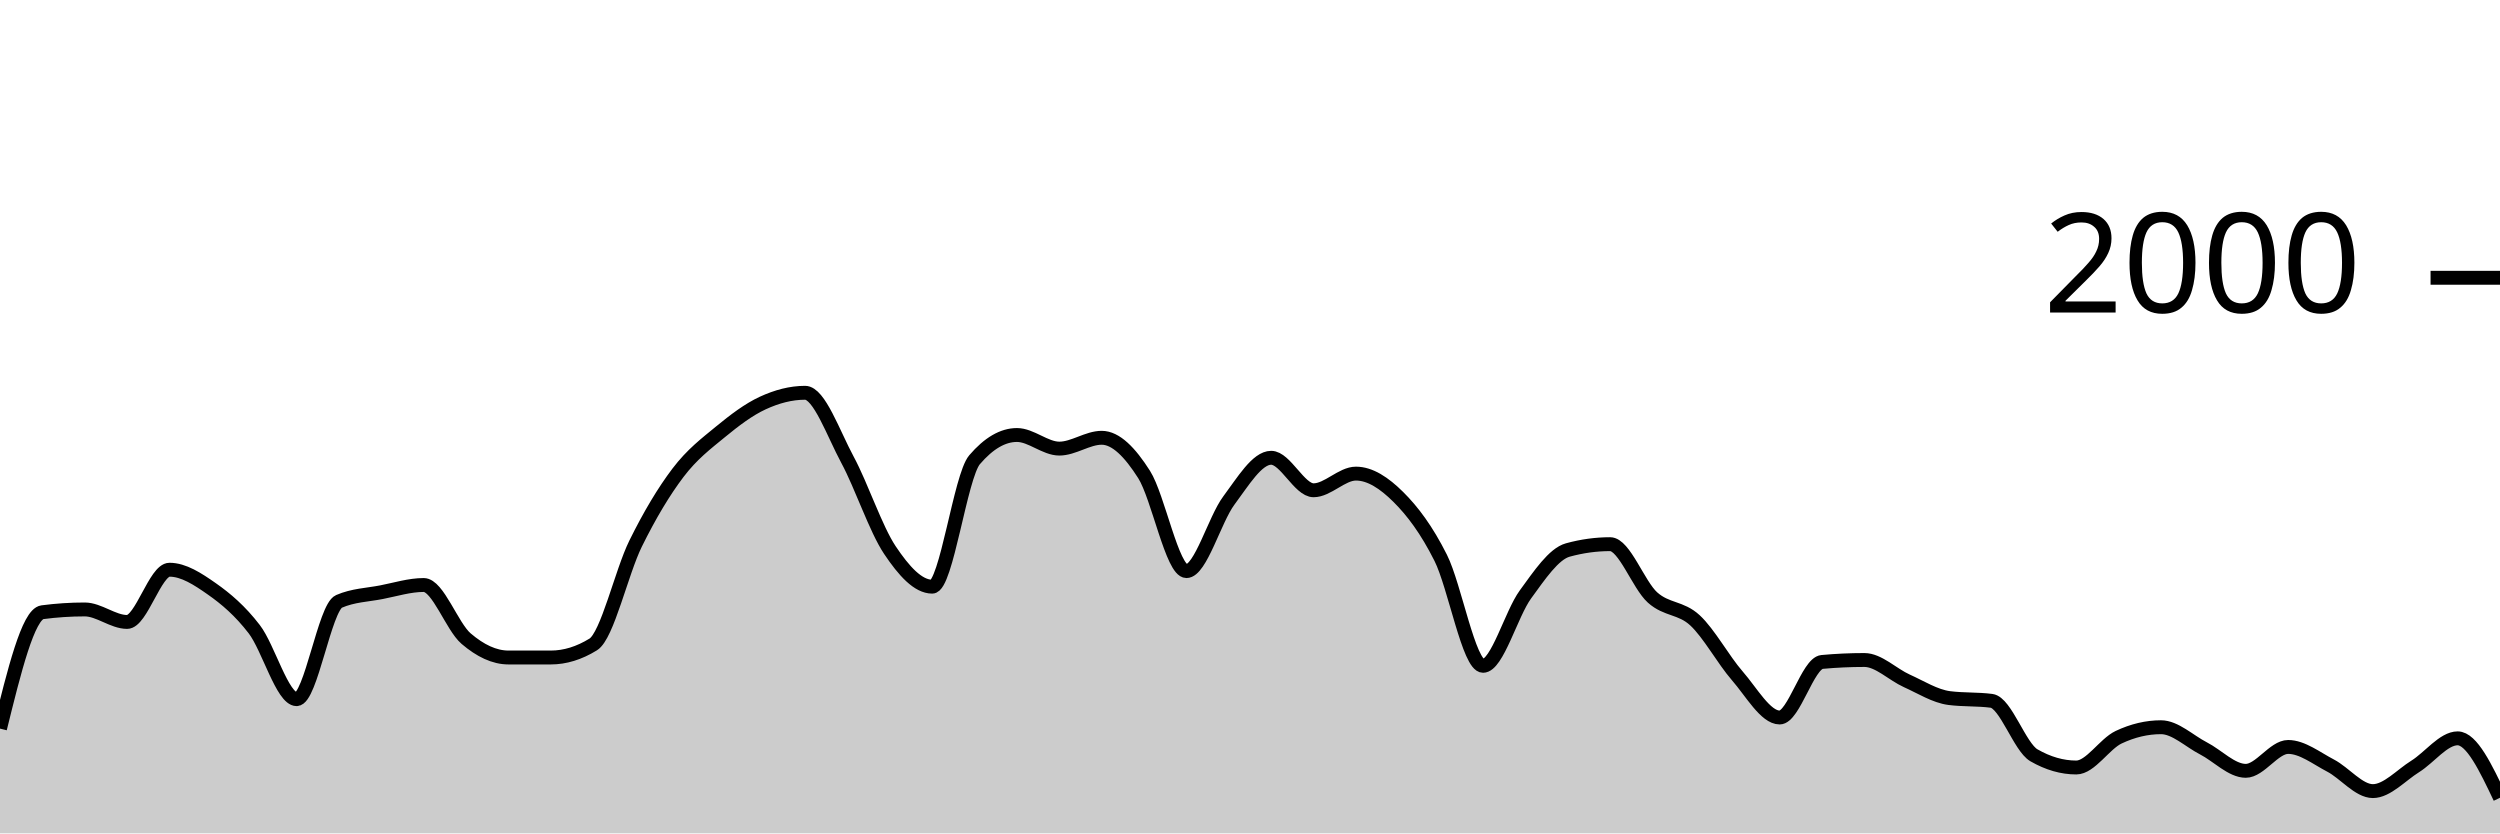
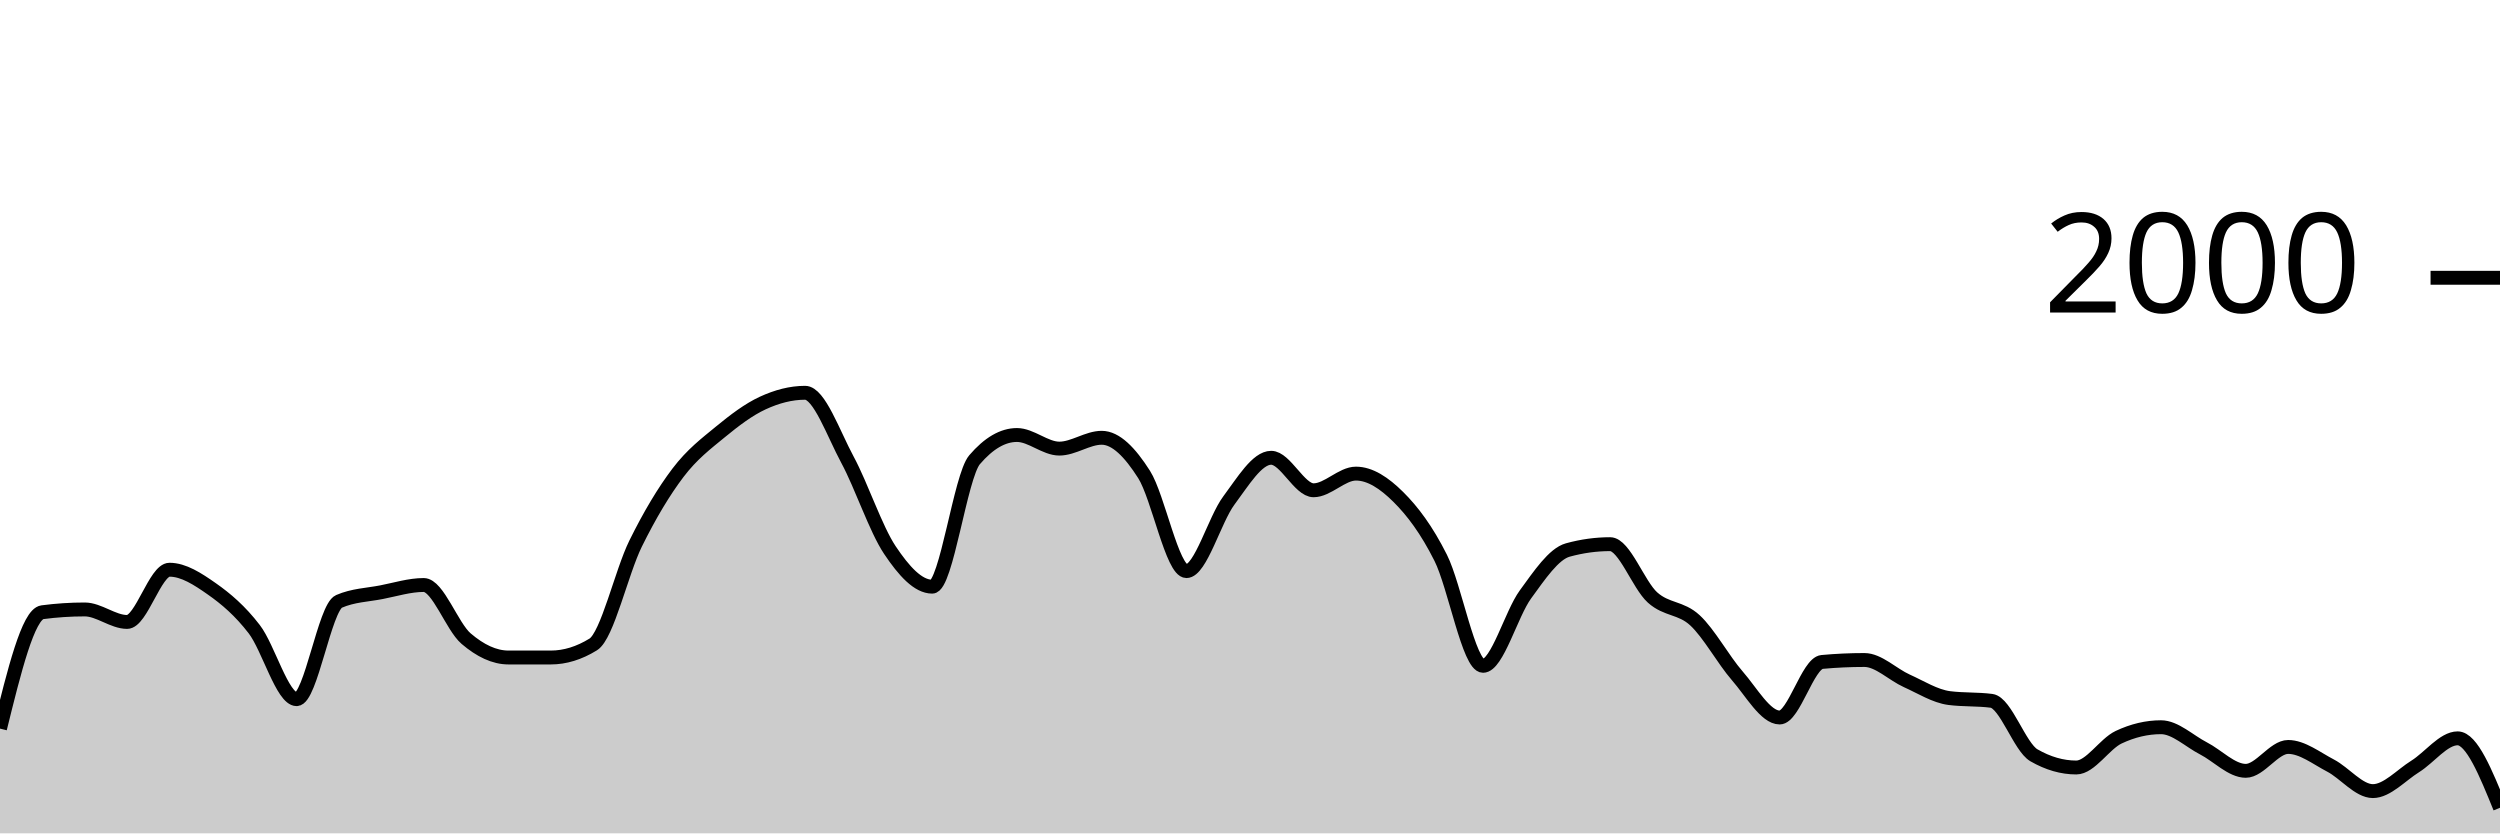
<svg xmlns="http://www.w3.org/2000/svg" viewBox="0 0 180 60">
  <g transform="translate(0,20)">
-     <path class="area" fill="rgba(0, 0, 0, 0.2)" d="M0,32.46C1.017,28.337,2.034,24.213,3.051,24.08C4.068,23.947,5.085,23.88,6.102,23.88C7.119,23.88,8.136,24.78,9.153,24.78C10.169,24.78,11.186,21.02,12.203,21.02C13.22,21.02,14.237,21.687,15.254,22.4C16.271,23.113,17.288,23.977,18.305,25.3C19.322,26.623,20.339,30.34,21.356,30.34C22.373,30.34,23.39,23.74,24.407,23.3C25.424,22.86,26.441,22.837,27.458,22.64C28.475,22.443,29.492,22.12,30.508,22.12C31.525,22.12,32.542,25.11,33.559,25.98C34.576,26.85,35.593,27.34,36.61,27.34C37.627,27.34,38.644,27.34,39.661,27.34C40.678,27.34,41.695,27.027,42.712,26.4C43.729,25.773,44.746,21.2,45.763,19.14C46.78,17.08,47.797,15.38,48.814,14.04C49.831,12.7,50.847,11.937,51.864,11.1C52.881,10.263,53.898,9.49,54.915,9.02C55.932,8.55,56.949,8.28,57.966,8.28C58.983,8.28,60,11.213,61.017,13.1C62.034,14.987,63.051,18.077,64.068,19.6C65.085,21.123,66.102,22.24,67.119,22.24C68.136,22.24,69.153,14.287,70.169,13.1C71.186,11.913,72.203,11.32,73.22,11.32C74.237,11.32,75.254,12.3,76.271,12.3C77.288,12.3,78.305,11.52,79.322,11.52C80.339,11.52,81.356,12.56,82.373,14.16C83.39,15.76,84.407,21.12,85.424,21.12C86.441,21.12,87.458,17.4,88.475,16.04C89.492,14.68,90.508,12.96,91.525,12.96C92.542,12.96,93.559,15.3,94.576,15.3C95.593,15.3,96.61,14.1,97.627,14.1C98.644,14.1,99.661,14.77,100.678,15.78C101.695,16.79,102.712,18.133,103.729,20.16C104.746,22.187,105.763,27.94,106.78,27.94C107.797,27.94,108.814,24.19,109.831,22.8C110.847,21.41,111.864,19.88,112.881,19.6C113.898,19.32,114.915,19.18,115.932,19.18C116.949,19.18,117.966,22.107,118.983,23.02C120,23.933,121.017,23.72,122.034,24.66C123.051,25.6,124.068,27.493,125.085,28.66C126.102,29.827,127.119,31.66,128.136,31.66C129.153,31.66,130.169,27.753,131.186,27.66C132.203,27.567,133.22,27.52,134.237,27.52C135.254,27.52,136.271,28.563,137.288,29.02C138.305,29.477,139.322,30.127,140.339,30.26C141.356,30.393,142.373,30.327,143.39,30.46C144.407,30.593,145.424,33.793,146.441,34.38C147.458,34.967,148.475,35.26,149.492,35.26C150.508,35.26,151.525,33.56,152.542,33.08C153.559,32.6,154.576,32.36,155.593,32.36C156.61,32.36,157.627,33.357,158.644,33.88C159.661,34.403,160.678,35.5,161.695,35.5C162.712,35.5,163.729,33.78,164.746,33.78C165.763,33.78,166.78,34.59,167.797,35.12C168.814,35.65,169.831,36.96,170.847,36.96C171.864,36.96,172.881,35.813,173.898,35.18C174.915,34.547,175.932,33.16,176.949,33.16C177.966,33.16,178.983,35.3,180,37.44L180,40C178.983,40,177.966,40,176.949,40C175.932,40,174.915,40,173.898,40C172.881,40,171.864,40,170.847,40C169.831,40,168.814,40,167.797,40C166.78,40,165.763,40,164.746,40C163.729,40,162.712,40,161.695,40C160.678,40,159.661,40,158.644,40C157.627,40,156.61,40,155.593,40C154.576,40,153.559,40,152.542,40C151.525,40,150.508,40,149.492,40C148.475,40,147.458,40,146.441,40C145.424,40,144.407,40,143.39,40C142.373,40,141.356,40,140.339,40C139.322,40,138.305,40,137.288,40C136.271,40,135.254,40,134.237,40C133.22,40,132.203,40,131.186,40C130.169,40,129.153,40,128.136,40C127.119,40,126.102,40,125.085,40C124.068,40,123.051,40,122.034,40C121.017,40,120,40,118.983,40C117.966,40,116.949,40,115.932,40C114.915,40,113.898,40,112.881,40C111.864,40,110.847,40,109.831,40C108.814,40,107.797,40,106.78,40C105.763,40,104.746,40,103.729,40C102.712,40,101.695,40,100.678,40C99.661,40,98.644,40,97.627,40C96.61,40,95.593,40,94.576,40C93.559,40,92.542,40,91.525,40C90.508,40,89.492,40,88.475,40C87.458,40,86.441,40,85.424,40C84.407,40,83.39,40,82.373,40C81.356,40,80.339,40,79.322,40C78.305,40,77.288,40,76.271,40C75.254,40,74.237,40,73.22,40C72.203,40,71.186,40,70.169,40C69.153,40,68.136,40,67.119,40C66.102,40,65.085,40,64.068,40C63.051,40,62.034,40,61.017,40C60,40,58.983,40,57.966,40C56.949,40,55.932,40,54.915,40C53.898,40,52.881,40,51.864,40C50.847,40,49.831,40,48.814,40C47.797,40,46.78,40,45.763,40C44.746,40,43.729,40,42.712,40C41.695,40,40.678,40,39.661,40C38.644,40,37.627,40,36.61,40C35.593,40,34.576,40,33.559,40C32.542,40,31.525,40,30.508,40C29.492,40,28.475,40,27.458,40C26.441,40,25.424,40,24.407,40C23.39,40,22.373,40,21.356,40C20.339,40,19.322,40,18.305,40C17.288,40,16.271,40,15.254,40C14.237,40,13.22,40,12.203,40C11.186,40,10.169,40,9.153,40C8.136,40,7.119,40,6.102,40C5.085,40,4.068,40,3.051,40C2.034,40,1.017,40,0,40Z" />
-     <path class="line" stroke="black" fill="none" d="M0,32.46C1.017,28.337,2.034,24.213,3.051,24.08C4.068,23.947,5.085,23.88,6.102,23.88C7.119,23.88,8.136,24.78,9.153,24.78C10.169,24.78,11.186,21.02,12.203,21.02C13.22,21.02,14.237,21.687,15.254,22.4C16.271,23.113,17.288,23.977,18.305,25.3C19.322,26.623,20.339,30.34,21.356,30.34C22.373,30.34,23.39,23.74,24.407,23.3C25.424,22.86,26.441,22.837,27.458,22.64C28.475,22.443,29.492,22.12,30.508,22.12C31.525,22.12,32.542,25.11,33.559,25.98C34.576,26.85,35.593,27.34,36.61,27.34C37.627,27.34,38.644,27.34,39.661,27.34C40.678,27.34,41.695,27.027,42.712,26.4C43.729,25.773,44.746,21.2,45.763,19.14C46.78,17.08,47.797,15.38,48.814,14.04C49.831,12.7,50.847,11.937,51.864,11.1C52.881,10.263,53.898,9.49,54.915,9.02C55.932,8.55,56.949,8.28,57.966,8.28C58.983,8.28,60,11.213,61.017,13.1C62.034,14.987,63.051,18.077,64.068,19.6C65.085,21.123,66.102,22.24,67.119,22.24C68.136,22.24,69.153,14.287,70.169,13.1C71.186,11.913,72.203,11.32,73.22,11.32C74.237,11.32,75.254,12.3,76.271,12.3C77.288,12.3,78.305,11.52,79.322,11.52C80.339,11.52,81.356,12.56,82.373,14.16C83.39,15.76,84.407,21.12,85.424,21.12C86.441,21.12,87.458,17.4,88.475,16.04C89.492,14.68,90.508,12.96,91.525,12.96C92.542,12.96,93.559,15.3,94.576,15.3C95.593,15.3,96.61,14.1,97.627,14.1C98.644,14.1,99.661,14.77,100.678,15.78C101.695,16.79,102.712,18.133,103.729,20.16C104.746,22.187,105.763,27.94,106.78,27.94C107.797,27.94,108.814,24.19,109.831,22.8C110.847,21.41,111.864,19.88,112.881,19.6C113.898,19.32,114.915,19.18,115.932,19.18C116.949,19.18,117.966,22.107,118.983,23.02C120,23.933,121.017,23.72,122.034,24.66C123.051,25.6,124.068,27.493,125.085,28.66C126.102,29.827,127.119,31.66,128.136,31.66C129.153,31.66,130.169,27.753,131.186,27.66C132.203,27.567,133.22,27.52,134.237,27.52C135.254,27.52,136.271,28.563,137.288,29.02C138.305,29.477,139.322,30.127,140.339,30.26C141.356,30.393,142.373,30.327,143.39,30.46C144.407,30.593,145.424,33.793,146.441,34.38C147.458,34.967,148.475,35.26,149.492,35.26C150.508,35.26,151.525,33.56,152.542,33.08C153.559,32.6,154.576,32.36,155.593,32.36C156.61,32.36,157.627,33.357,158.644,33.88C159.661,34.403,160.678,35.5,161.695,35.5C162.712,35.5,163.729,33.78,164.746,33.78C165.763,33.78,166.78,34.59,167.797,35.12C168.814,35.65,169.831,36.96,170.847,36.96C171.864,36.96,172.881,35.813,173.898,35.18C174.915,34.547,175.932,33.16,176.949,33.16C177.966,33.16,178.983,35.3,180,37.44" />
+     <path class="area" fill="rgba(0, 0, 0, 0.2)" d="M0,32.46C1.017,28.337,2.034,24.213,3.051,24.08C4.068,23.947,5.085,23.88,6.102,23.88C7.119,23.88,8.136,24.78,9.153,24.78C10.169,24.78,11.186,21.02,12.203,21.02C13.22,21.02,14.237,21.687,15.254,22.4C16.271,23.113,17.288,23.977,18.305,25.3C19.322,26.623,20.339,30.34,21.356,30.34C22.373,30.34,23.39,23.74,24.407,23.3C25.424,22.86,26.441,22.837,27.458,22.64C28.475,22.443,29.492,22.12,30.508,22.12C31.525,22.12,32.542,25.11,33.559,25.98C34.576,26.85,35.593,27.34,36.61,27.34C37.627,27.34,38.644,27.34,39.661,27.34C40.678,27.34,41.695,27.027,42.712,26.4C43.729,25.773,44.746,21.2,45.763,19.14C46.78,17.08,47.797,15.38,48.814,14.04C49.831,12.7,50.847,11.937,51.864,11.1C52.881,10.263,53.898,9.49,54.915,9.02C55.932,8.55,56.949,8.28,57.966,8.28C58.983,8.28,60,11.213,61.017,13.1C62.034,14.987,63.051,18.077,64.068,19.6C65.085,21.123,66.102,22.24,67.119,22.24C68.136,22.24,69.153,14.287,70.169,13.1C71.186,11.913,72.203,11.32,73.22,11.32C74.237,11.32,75.254,12.3,76.271,12.3C77.288,12.3,78.305,11.52,79.322,11.52C80.339,11.52,81.356,12.56,82.373,14.16C83.39,15.76,84.407,21.12,85.424,21.12C86.441,21.12,87.458,17.4,88.475,16.04C89.492,14.68,90.508,12.96,91.525,12.96C92.542,12.96,93.559,15.3,94.576,15.3C95.593,15.3,96.61,14.1,97.627,14.1C98.644,14.1,99.661,14.77,100.678,15.78C101.695,16.79,102.712,18.133,103.729,20.16C104.746,22.187,105.763,27.94,106.78,27.94C107.797,27.94,108.814,24.19,109.831,22.8C110.847,21.41,111.864,19.88,112.881,19.6C113.898,19.32,114.915,19.18,115.932,19.18C116.949,19.18,117.966,22.107,118.983,23.02C120,23.933,121.017,23.72,122.034,24.66C123.051,25.6,124.068,27.493,125.085,28.66C126.102,29.827,127.119,31.66,128.136,31.66C129.153,31.66,130.169,27.753,131.186,27.66C132.203,27.567,133.22,27.52,134.237,27.52C135.254,27.52,136.271,28.563,137.288,29.02C138.305,29.477,139.322,30.127,140.339,30.26C141.356,30.393,142.373,30.327,143.39,30.46C144.407,30.593,145.424,33.793,146.441,34.38C147.458,34.967,148.475,35.26,149.492,35.26C150.508,35.26,151.525,33.56,152.542,33.08C153.559,32.6,154.576,32.36,155.593,32.36C156.61,32.36,157.627,33.357,158.644,33.88C159.661,34.403,160.678,35.5,161.695,35.5C162.712,35.5,163.729,33.78,164.746,33.78C165.763,33.78,166.78,34.59,167.797,35.12C168.814,35.65,169.831,36.96,170.847,36.96C171.864,36.96,172.881,35.813,173.898,35.18C174.915,34.547,175.932,33.16,176.949,33.16C177.966,33.16,178.983,35.66,180,38.16L180,40C178.983,40,177.966,40,176.949,40C175.932,40,174.915,40,173.898,40C172.881,40,171.864,40,170.847,40C169.831,40,168.814,40,167.797,40C166.78,40,165.763,40,164.746,40C163.729,40,162.712,40,161.695,40C160.678,40,159.661,40,158.644,40C157.627,40,156.61,40,155.593,40C154.576,40,153.559,40,152.542,40C151.525,40,150.508,40,149.492,40C148.475,40,147.458,40,146.441,40C145.424,40,144.407,40,143.39,40C142.373,40,141.356,40,140.339,40C139.322,40,138.305,40,137.288,40C136.271,40,135.254,40,134.237,40C133.22,40,132.203,40,131.186,40C130.169,40,129.153,40,128.136,40C127.119,40,126.102,40,125.085,40C124.068,40,123.051,40,122.034,40C121.017,40,120,40,118.983,40C117.966,40,116.949,40,115.932,40C114.915,40,113.898,40,112.881,40C111.864,40,110.847,40,109.831,40C108.814,40,107.797,40,106.78,40C105.763,40,104.746,40,103.729,40C102.712,40,101.695,40,100.678,40C99.661,40,98.644,40,97.627,40C96.61,40,95.593,40,94.576,40C93.559,40,92.542,40,91.525,40C90.508,40,89.492,40,88.475,40C87.458,40,86.441,40,85.424,40C84.407,40,83.39,40,82.373,40C81.356,40,80.339,40,79.322,40C78.305,40,77.288,40,76.271,40C75.254,40,74.237,40,73.22,40C72.203,40,71.186,40,70.169,40C69.153,40,68.136,40,67.119,40C66.102,40,65.085,40,64.068,40C63.051,40,62.034,40,61.017,40C60,40,58.983,40,57.966,40C56.949,40,55.932,40,54.915,40C53.898,40,52.881,40,51.864,40C50.847,40,49.831,40,48.814,40C47.797,40,46.78,40,45.763,40C44.746,40,43.729,40,42.712,40C41.695,40,40.678,40,39.661,40C38.644,40,37.627,40,36.61,40C35.593,40,34.576,40,33.559,40C32.542,40,31.525,40,30.508,40C29.492,40,28.475,40,27.458,40C26.441,40,25.424,40,24.407,40C23.39,40,22.373,40,21.356,40C20.339,40,19.322,40,18.305,40C17.288,40,16.271,40,15.254,40C14.237,40,13.22,40,12.203,40C11.186,40,10.169,40,9.153,40C8.136,40,7.119,40,6.102,40C5.085,40,4.068,40,3.051,40C2.034,40,1.017,40,0,40Z" />
+     <path class="line" stroke="black" fill="none" d="M0,32.46C1.017,28.337,2.034,24.213,3.051,24.08C4.068,23.947,5.085,23.88,6.102,23.88C7.119,23.88,8.136,24.78,9.153,24.78C10.169,24.78,11.186,21.02,12.203,21.02C13.22,21.02,14.237,21.687,15.254,22.4C16.271,23.113,17.288,23.977,18.305,25.3C19.322,26.623,20.339,30.34,21.356,30.34C22.373,30.34,23.39,23.74,24.407,23.3C25.424,22.86,26.441,22.837,27.458,22.64C28.475,22.443,29.492,22.12,30.508,22.12C31.525,22.12,32.542,25.11,33.559,25.98C34.576,26.85,35.593,27.34,36.61,27.34C37.627,27.34,38.644,27.34,39.661,27.34C40.678,27.34,41.695,27.027,42.712,26.4C43.729,25.773,44.746,21.2,45.763,19.14C46.78,17.08,47.797,15.38,48.814,14.04C49.831,12.7,50.847,11.937,51.864,11.1C52.881,10.263,53.898,9.49,54.915,9.02C55.932,8.55,56.949,8.28,57.966,8.28C58.983,8.28,60,11.213,61.017,13.1C62.034,14.987,63.051,18.077,64.068,19.6C65.085,21.123,66.102,22.24,67.119,22.24C68.136,22.24,69.153,14.287,70.169,13.1C71.186,11.913,72.203,11.32,73.22,11.32C74.237,11.32,75.254,12.3,76.271,12.3C77.288,12.3,78.305,11.52,79.322,11.52C80.339,11.52,81.356,12.56,82.373,14.16C83.39,15.76,84.407,21.12,85.424,21.12C86.441,21.12,87.458,17.4,88.475,16.04C89.492,14.68,90.508,12.96,91.525,12.96C92.542,12.96,93.559,15.3,94.576,15.3C95.593,15.3,96.61,14.1,97.627,14.1C98.644,14.1,99.661,14.77,100.678,15.78C101.695,16.79,102.712,18.133,103.729,20.16C104.746,22.187,105.763,27.94,106.78,27.94C107.797,27.94,108.814,24.19,109.831,22.8C110.847,21.41,111.864,19.88,112.881,19.6C113.898,19.32,114.915,19.18,115.932,19.18C116.949,19.18,117.966,22.107,118.983,23.02C120,23.933,121.017,23.72,122.034,24.66C123.051,25.6,124.068,27.493,125.085,28.66C126.102,29.827,127.119,31.66,128.136,31.66C129.153,31.66,130.169,27.753,131.186,27.66C132.203,27.567,133.22,27.52,134.237,27.52C135.254,27.52,136.271,28.563,137.288,29.02C138.305,29.477,139.322,30.127,140.339,30.26C141.356,30.393,142.373,30.327,143.39,30.46C144.407,30.593,145.424,33.793,146.441,34.38C147.458,34.967,148.475,35.26,149.492,35.26C150.508,35.26,151.525,33.56,152.542,33.08C153.559,32.6,154.576,32.36,155.593,32.36C156.61,32.36,157.627,33.357,158.644,33.88C159.661,34.403,160.678,35.5,161.695,35.5C162.712,35.5,163.729,33.78,164.746,33.78C165.763,33.78,166.78,34.59,167.797,35.12C168.814,35.65,169.831,36.96,170.847,36.96C171.864,36.96,172.881,35.813,173.898,35.18C174.915,34.547,175.932,33.16,176.949,33.16C177.966,33.16,178.983,35.66,180,38.16" />
    <path class="axis-ceiling" stroke-width="1" stroke="black" fill="none" d="M175,0L180,0" />
    <text class="axis-ceiling-label" font-family="sans-serif" text-anchor="end" font-size="10px" x="170" y="2.5">2000</text>
  </g>
</svg>
